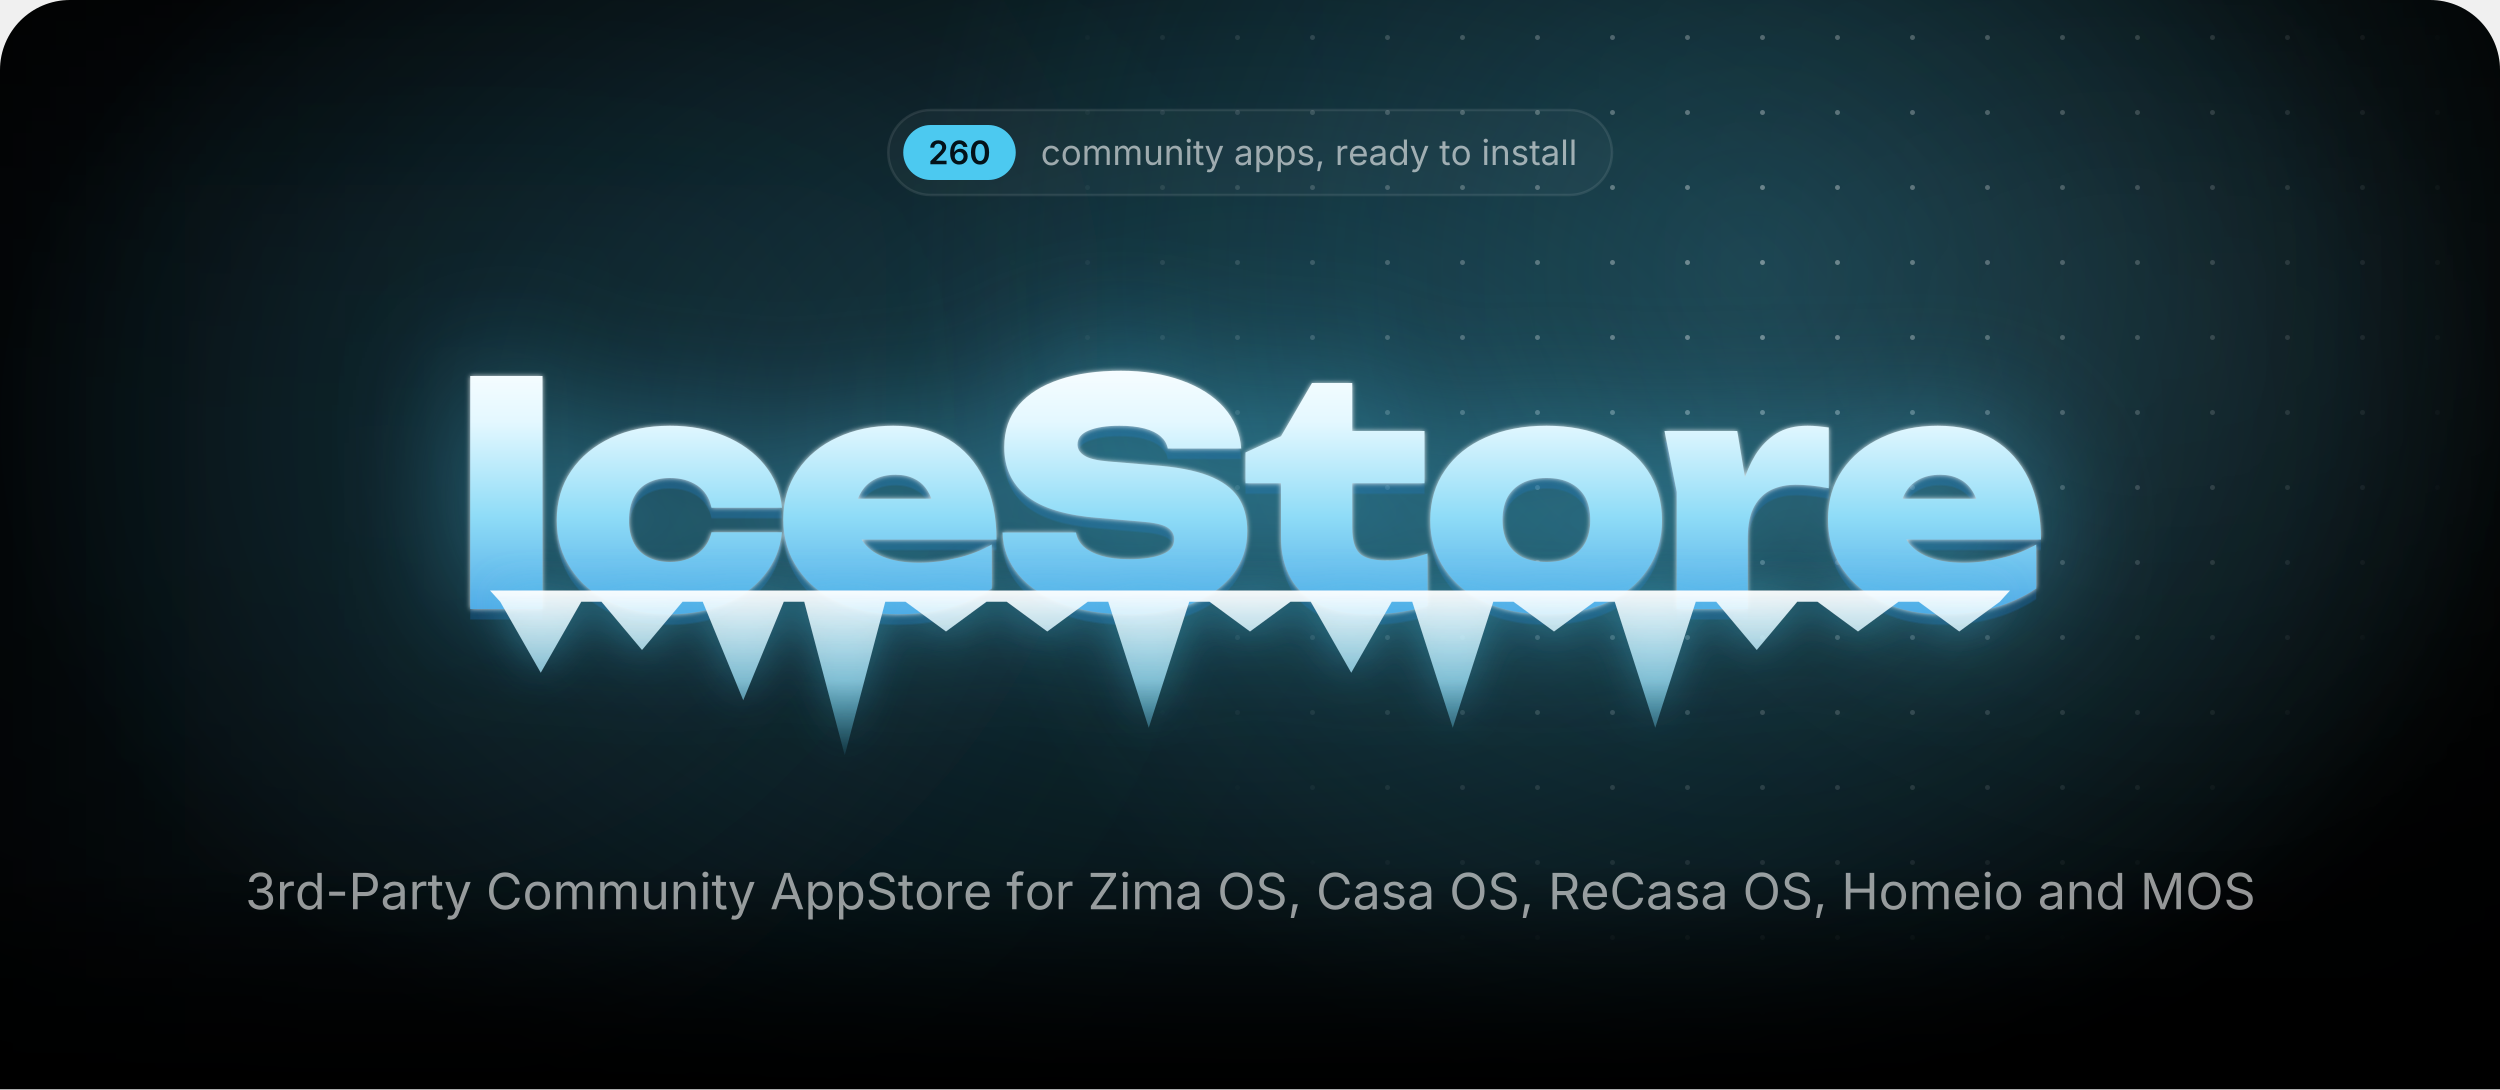
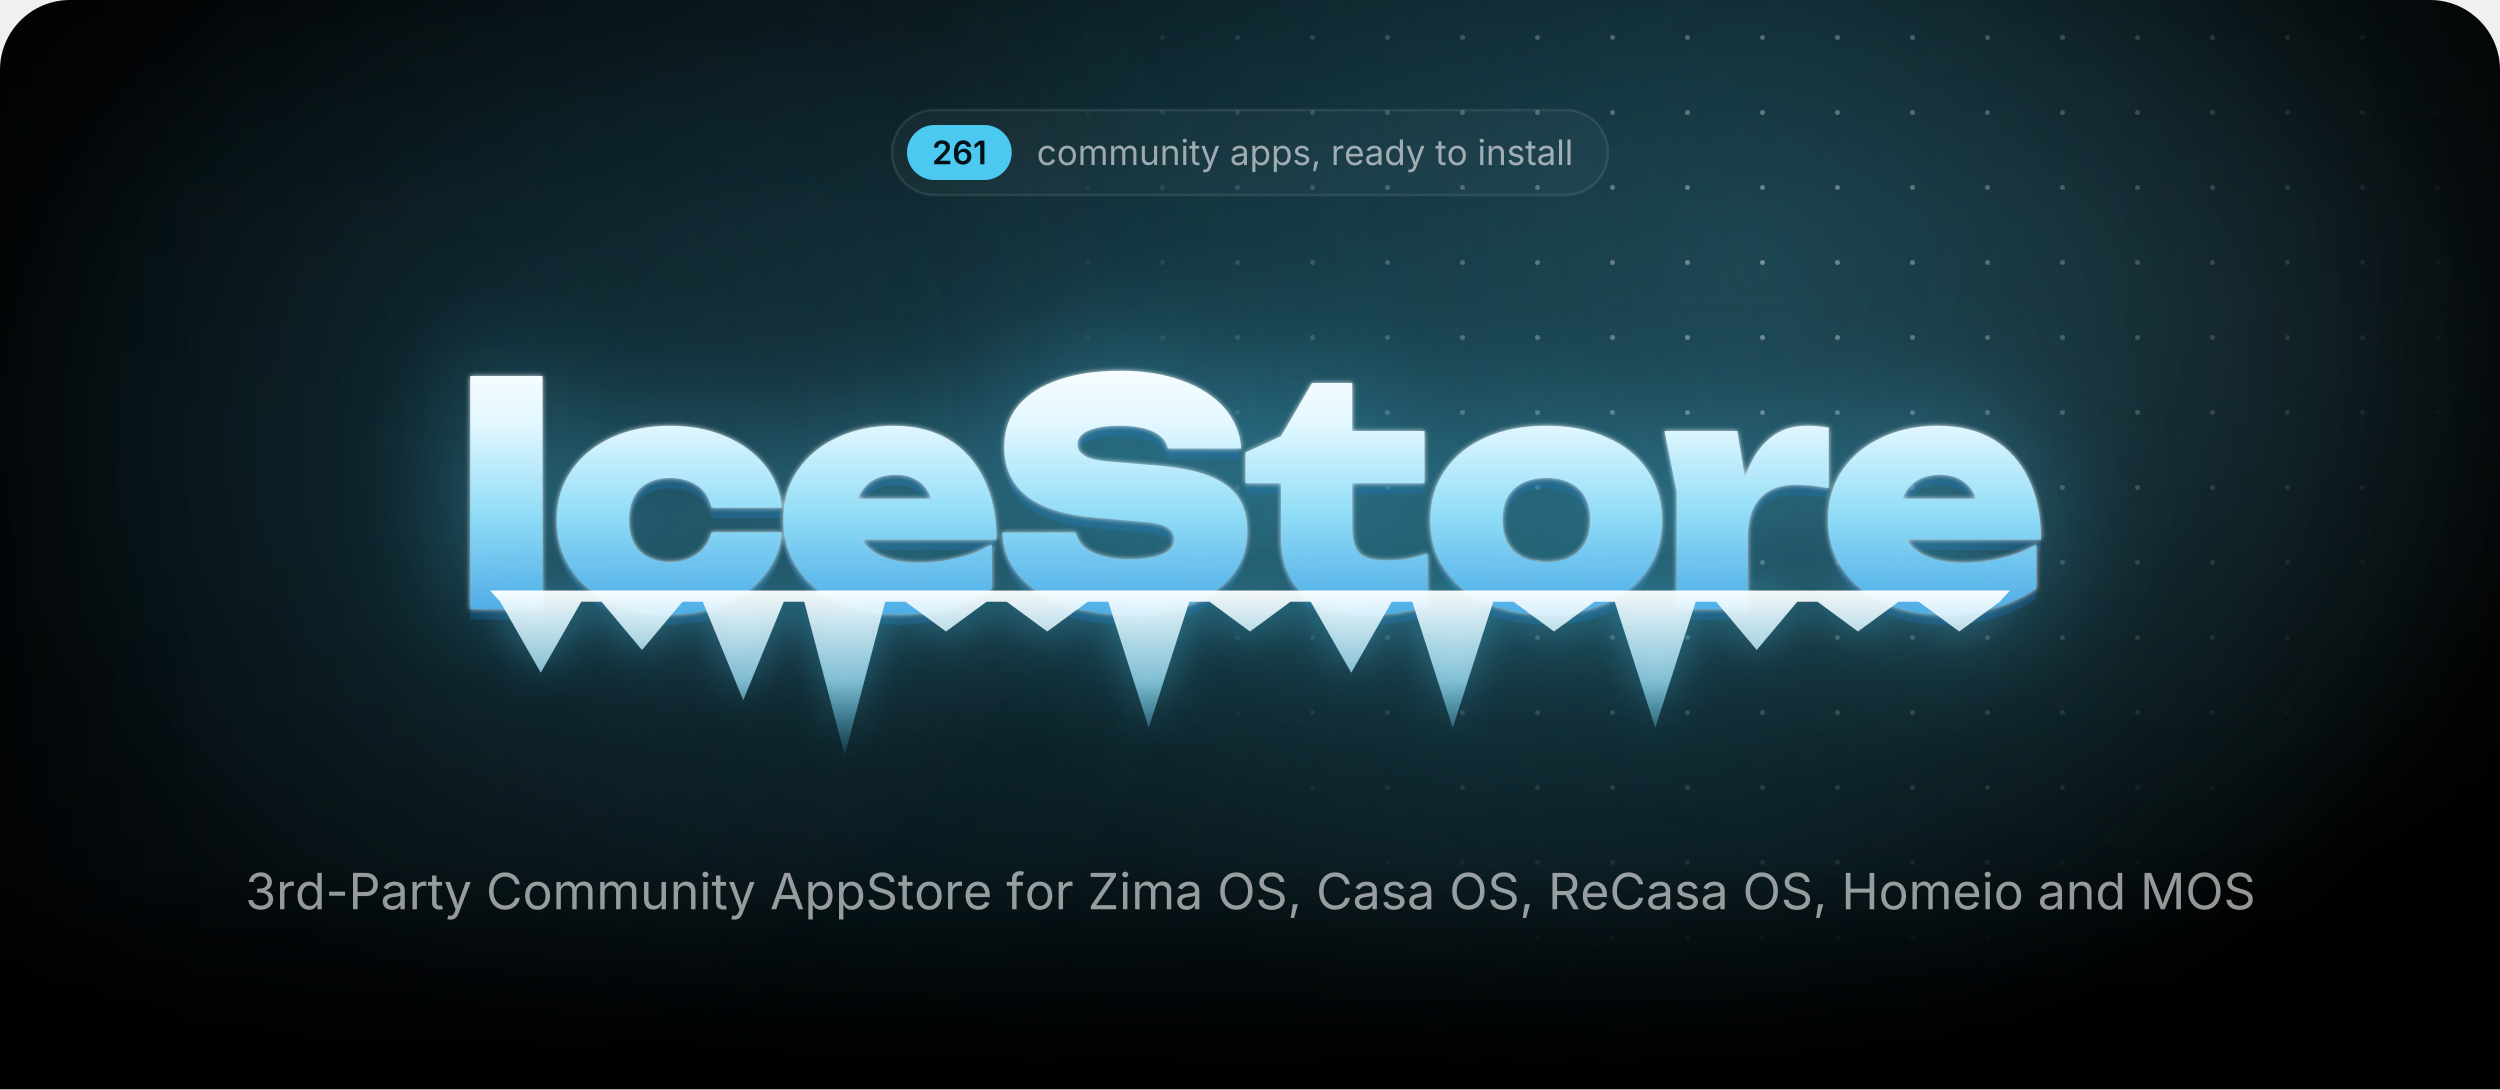
<svg xmlns="http://www.w3.org/2000/svg" width="1000" height="435.7" viewBox="0 0 1000 435.7">
  <style>.blob{transform-box:fill-box;transform-origin:center;animation:drift 22s ease-in-out infinite alternate}.blob+.blob{animation-duration:28s;animation-direction:alternate-reverse}@keyframes drift{to{transform:translate(180px,60px) scale(1.2)}}.spot{animation:spot 18s ease-in-out infinite alternate}@keyframes spot{to{transform:translate(-420px,40px)}}.gl{animation:gl 6s ease-in-out infinite}@keyframes gl{0%,35%{transform:translateX(0)}70%,100%{transform:translateX(1741px)}}.sp{transform-box:fill-box;transform-origin:center;opacity:0;animation:tw 3.2s ease-in-out infinite}@keyframes tw{0%,100%{opacity:0;transform:scale(.3) rotate(0)}50%{opacity:1;transform:scale(1) rotate(45deg)}}@media(prefers-reduced-motion:reduce){*{animation:none!important}}</style>
  <defs>
    <path id="semi.1343" d="M134 0V192L651 701Q724 776 774 834Q823 892 848 946Q874 1001 874 1065Q874 1135 842 1186Q809 1237 754 1264Q698 1292 627 1292Q552 1292 496 1262Q441 1232 411 1176Q381 1121 381 1044H126Q126 1185 190 1290Q255 1395 368 1452Q482 1510 630 1510Q779 1510 892 1454Q1005 1398 1068 1300Q1131 1203 1131 1078Q1131 995 1100 916Q1069 837 989 738Q909 638 763 498L504 234V223H1153V0Z" />
    <path id="semi.1349" d="M671 -20Q565 -20 464 16Q362 53 280 136Q199 220 151 358Q103 497 103 702Q103 894 144 1044Q184 1193 260 1297Q337 1401 445 1456Q553 1510 687 1510Q826 1510 934 1455Q1043 1400 1110 1305Q1177 1210 1193 1089H931Q910 1175 847 1227Q784 1279 687 1279Q583 1279 510 1218Q438 1157 400 1044Q363 930 363 772H374Q410 837 466 883Q523 929 594 954Q666 978 745 978Q876 978 980 916Q1085 853 1146 744Q1207 634 1207 492Q1207 346 1140 230Q1073 114 952 47Q832 -20 671 -20ZM670 197Q749 197 812 236Q875 274 912 340Q948 406 948 487Q948 567 912 632Q877 697 815 735Q753 773 673 773Q614 773 563 750Q512 728 474 688Q435 648 414 596Q393 544 393 486Q393 408 429 342Q465 276 528 236Q591 197 670 197Z" />
-     <path id="semi.1341" d="M675 -20Q495 -20 367 70Q239 161 171 332Q103 502 103 744Q103 986 172 1157Q240 1328 368 1419Q495 1510 675 1510Q856 1510 984 1419Q1112 1328 1180 1157Q1248 986 1248 744Q1248 502 1180 332Q1113 161 985 70Q857 -20 675 -20ZM676 204Q773 204 840 268Q908 331 944 452Q979 572 979 744Q979 917 944 1038Q908 1159 840 1223Q773 1287 676 1287Q578 1287 510 1223Q443 1159 408 1038Q372 917 372 744Q372 572 407 452Q442 331 510 268Q578 204 676 204Z" />
+     <path id="semi.1342" d="M717 1490V0H452V1252H442L94 1002V1256L421 1490Z" />
    <path id="regular.586" d="M613 -24Q461 -24 346 48Q232 120 168 250Q104 380 104 552Q104 727 168 858Q232 988 346 1060Q461 1132 613 1132Q694 1132 766 1111Q838 1090 898 1050Q957 1011 1000 954Q1043 896 1066 823L893 774Q881 817 856 853Q831 889 796 916Q760 942 714 956Q668 971 613 971Q501 971 429 912Q357 854 322 759Q287 664 287 552Q287 442 322 348Q357 253 429 195Q501 137 613 137Q669 137 716 152Q763 167 800 194Q836 222 861 260Q886 298 898 343L1070 294Q1048 219 1004 160Q961 102 901 60Q841 19 768 -2Q695 -24 613 -24Z" />
    <path id="regular.790" d="M613 -24Q461 -24 346 48Q232 120 168 250Q104 380 104 552Q104 727 168 858Q232 988 346 1060Q461 1132 613 1132Q766 1132 881 1060Q996 988 1060 858Q1124 727 1124 552Q1124 380 1060 250Q996 120 881 48Q766 -24 613 -24ZM613 137Q726 137 799 195Q872 253 907 348Q942 442 942 552Q942 663 907 758Q872 854 799 912Q726 971 613 971Q501 971 429 912Q357 854 322 759Q287 664 287 552Q287 442 322 348Q357 253 429 195Q501 137 613 137Z" />
    <path id="regular.766" d="M158 0V1118H333L334 868H320Q343 959 392 1018Q442 1078 508 1108Q575 1138 647 1138Q769 1138 844 1063Q920 988 942 866H918Q938 950 991 1011Q1044 1072 1120 1105Q1195 1138 1284 1138Q1381 1138 1461 1096Q1541 1054 1588 969Q1636 884 1636 754V0H1456V749Q1456 870 1388 922Q1320 974 1230 974Q1155 974 1100 942Q1046 911 1016 856Q987 801 987 730V0H807V767Q807 860 745 917Q683 974 588 974Q523 974 466 944Q408 913 373 853Q338 793 338 704V0Z" />
    <path id="regular.915" d="M537 -14Q424 -14 338 32Q253 79 206 173Q158 267 158 408V1118H338V423Q338 294 406 221Q474 148 591 148Q671 148 734 183Q798 218 835 286Q872 353 872 448V1118H1053V0H879V271H903Q851 114 756 50Q660 -14 537 -14Z" />
    <path id="regular.773" d="M338 670V0H158V1118H331L332 847H307Q358 1002 452 1067Q547 1132 674 1132Q787 1132 872 1086Q957 1039 1004 946Q1052 852 1052 710V0H872V695Q872 824 804 897Q737 970 620 970Q540 970 476 935Q412 900 375 833Q338 766 338 670Z" />
    <path id="regular.689" d="M158 0V1118H338V0ZM249 1301Q198 1301 161 1336Q124 1371 124 1420Q124 1470 161 1504Q198 1539 249 1539Q301 1539 338 1504Q375 1470 375 1420Q375 1371 338 1336Q301 1301 249 1301Z" />
    <path id="regular.889" d="M598 1118V964H20V1118ZM188 1384H368V290Q368 215 398 180Q429 146 500 146Q517 146 544 150Q570 154 592 158L629 6Q601 -4 566 -9Q530 -14 495 -14Q350 -14 269 62Q188 139 188 276Z" />
    <path id="regular.998" d="M140 -405 186 -249 205 -254Q260 -268 305 -262Q350 -255 386 -217Q422 -179 449 -99L481 -6L54 1118H251L489 455Q527 351 553 249Q579 147 608 51H542Q571 147 598 250Q624 352 661 455L901 1118H1097L606 -167Q572 -256 524 -314Q477 -371 414 -398Q351 -426 272 -426Q224 -426 189 -419Q154 -412 140 -405Z" />
    <path id="regular.507" d="M471 -26Q365 -26 278 14Q192 54 141 131Q90 208 90 318Q90 414 128 474Q166 534 230 568Q293 603 370 620Q447 637 525 647Q625 660 688 667Q751 674 782 691Q812 708 812 749V755Q812 825 786 874Q760 922 708 948Q656 974 578 974Q498 974 441 949Q384 924 348 886Q313 849 295 810L122 867Q165 969 238 1026Q311 1084 399 1108Q487 1132 573 1132Q629 1132 700 1118Q772 1105 838 1065Q905 1025 948 946Q992 868 992 737V0H815V152H803Q784 113 742 72Q700 30 633 2Q566 -26 471 -26ZM502 133Q602 133 671 172Q740 211 776 274Q812 336 812 404V559Q801 546 764 536Q727 525 680 517Q632 509 588 504Q543 498 517 495Q452 487 396 468Q339 448 305 410Q271 373 271 309Q271 251 301 212Q331 173 383 153Q435 133 502 133Z" />
    <path id="regular.843" d="M158 -418V1118H332V939H352Q371 969 405 1014Q439 1060 503 1096Q567 1132 676 1132Q816 1132 922 1062Q1029 992 1090 862Q1150 733 1150 556Q1150 378 1090 248Q1030 118 924 47Q817 -24 677 -24Q571 -24 506 12Q441 49 406 96Q371 142 352 173H338V-418ZM650 137Q755 137 826 194Q896 250 932 346Q967 441 967 558Q967 674 932 768Q897 861 826 916Q756 971 650 971Q547 971 477 919Q407 867 372 774Q336 682 336 558Q336 434 372 339Q408 244 478 190Q549 137 650 137Z" />
    <path id="regular.871" d="M538 -24Q423 -24 334 10Q244 43 186 109Q128 175 108 271L279 312Q303 220 370 177Q436 134 536 134Q653 134 722 184Q792 234 792 303Q792 361 752 400Q711 438 628 457L442 501Q290 537 216 612Q142 688 142 806Q142 902 196 976Q250 1049 344 1090Q437 1132 556 1132Q671 1132 752 1098Q832 1063 882 1002Q933 942 958 863L795 821Q772 881 718 930Q665 979 557 979Q457 979 390 933Q324 887 324 817Q324 755 369 718Q414 680 512 657L681 617Q833 581 906 506Q979 430 979 315Q979 217 924 140Q868 64 768 20Q669 -24 538 -24Z" />
    <path id="regular.1501" d="M128 -359 216 208H422L266 -359Z" />
    <path id="regular.852" d="M158 0V1118H332V946H344Q375 1031 454 1082Q534 1134 634 1134Q654 1134 682 1133Q709 1132 725 1131V950Q717 952 685 956Q653 960 617 960Q537 960 474 926Q410 893 374 834Q338 776 338 700V0Z" />
    <path id="regular.614" d="M628 -24Q466 -24 348 48Q231 120 168 249Q104 378 104 550Q104 722 166 853Q228 984 342 1058Q455 1132 607 1132Q696 1132 782 1102Q869 1073 940 1008Q1010 942 1052 835Q1094 728 1094 573V498H226V650H997L913 594Q913 704 878 790Q844 875 776 924Q708 972 607 972Q506 972 434 922Q362 873 324 794Q286 714 286 623V522Q286 398 329 312Q372 225 450 180Q527 136 629 136Q695 136 749 155Q803 174 842 212Q881 251 902 308L1076 260Q1050 176 988 112Q926 48 834 12Q743 -24 628 -24Z" />
    <path id="regular.597" d="M577 -24Q438 -24 331 47Q224 118 164 248Q104 378 104 556Q104 733 164 862Q225 992 332 1062Q439 1132 578 1132Q687 1132 751 1096Q815 1060 850 1014Q884 969 902 939H916V1490H1096V0H922V173H902Q884 142 848 96Q813 49 748 12Q684 -24 577 -24ZM604 137Q706 137 776 190Q846 244 882 339Q918 434 918 558Q918 682 882 774Q847 867 777 919Q707 971 604 971Q498 971 428 916Q357 861 322 768Q287 674 287 558Q287 441 322 346Q358 250 429 194Q500 137 604 137Z" />
    <path id="regular.736" d="M338 1490V0H158V1490Z" />
    <path id="regular.1345" d="M635 -20Q489 -20 376 30Q263 80 196 169Q130 258 125 376H317Q323 305 366 254Q408 202 478 174Q547 147 632 147Q726 147 798 180Q871 212 913 271Q955 330 955 407Q955 488 914 550Q874 611 797 646Q720 681 609 681H488V846H609Q696 846 762 878Q829 909 866 966Q903 1023 903 1100Q903 1174 870 1229Q838 1284 778 1314Q718 1345 637 1345Q561 1345 494 1318Q428 1290 386 1239Q343 1188 340 1115H157Q161 1232 227 1321Q293 1410 402 1460Q510 1510 641 1510Q780 1510 880 1454Q981 1398 1035 1307Q1089 1216 1089 1110Q1089 984 1022 896Q956 808 842 774V762Q937 747 1004 698Q1072 649 1108 574Q1143 499 1143 405Q1143 283 1077 187Q1011 91 896 36Q781 -20 635 -20Z" />
    <path id="regular.1459" d="M798 719V553H144V719Z" />
    <path id="regular.375" d="M180 0V1490H690Q864 1490 976 1426Q1089 1363 1144 1256Q1198 1149 1198 1016Q1198 883 1144 775Q1089 667 977 603Q865 539 691 539H330V706H682Q800 706 872 746Q944 787 976 858Q1009 928 1009 1016Q1009 1104 976 1174Q944 1243 872 1283Q799 1323 680 1323H370V0Z" />
    <path id="regular.73" d="M783 -20Q592 -20 442 72Q293 165 208 336Q122 508 122 744Q122 981 208 1152Q293 1324 442 1417Q592 1510 783 1510Q896 1510 996 1477Q1097 1444 1177 1380Q1257 1317 1310 1226Q1364 1136 1384 1021H1194Q1178 1098 1140 1156Q1101 1214 1046 1254Q990 1294 923 1314Q856 1334 783 1334Q649 1334 541 1266Q433 1198 370 1066Q307 935 307 744Q307 554 370 422Q434 291 542 224Q650 156 783 156Q856 156 923 176Q990 197 1046 236Q1101 276 1140 334Q1178 393 1194 469H1384Q1365 355 1312 265Q1258 175 1178 111Q1098 47 998 14Q897 -20 783 -20Z" />
    <path id="regular.2" d="M52 0 593 1490H813L1361 0H1161L845 884Q816 966 778 1088Q739 1211 684 1401H720Q666 1209 626 1084Q587 960 561 884L254 0ZM324 416V582H1089V416Z" />
    <path id="regular.397" d="M657 -26Q496 -26 378 26Q259 78 192 172Q125 265 116 390H311Q319 306 368 252Q417 197 494 170Q570 144 657 144Q758 144 838 177Q919 210 966 270Q1013 330 1013 409Q1013 481 972 526Q932 571 865 600Q798 629 718 651L538 702Q358 753 258 848Q158 943 158 1091Q158 1217 226 1312Q294 1406 410 1458Q526 1510 670 1510Q817 1510 930 1458Q1043 1406 1108 1316Q1174 1227 1178 1114H992Q979 1223 888 1282Q797 1342 664 1342Q568 1342 496 1310Q423 1279 383 1224Q343 1170 343 1100Q343 1022 392 974Q440 927 506 900Q573 874 627 859L776 818Q836 802 908 774Q981 746 1047 700Q1113 653 1156 582Q1198 510 1198 406Q1198 284 1134 186Q1071 88 950 31Q829 -26 657 -26Z" />
    <path id="regular.647" d="M678 1118V964H20V1118ZM240 0V1267Q240 1364 286 1429Q331 1494 404 1527Q477 1560 558 1560Q622 1560 664 1550Q706 1539 726 1530L676 1376Q662 1381 640 1387Q617 1393 579 1393Q496 1393 458 1350Q420 1308 420 1227V0Z" />
    <path id="regular.496" d="M130 0V134L796 1125Q841 1192 892 1260Q943 1327 994 1393L1015 1331Q923 1325 830 1324Q737 1322 645 1322H122V1490H1158V1354L502 379Q454 308 400 237Q347 166 294 97L273 159Q365 165 456 166Q548 168 640 168H1166V0Z" />
    <path id="regular.321" d="M784 -20Q593 -20 444 72Q294 165 208 336Q122 508 122 744Q122 981 208 1152Q294 1324 444 1417Q593 1510 784 1510Q975 1510 1124 1417Q1273 1324 1358 1152Q1444 981 1444 744Q1444 508 1358 336Q1273 165 1124 72Q975 -20 784 -20ZM784 156Q917 156 1024 224Q1132 291 1196 422Q1259 554 1259 744Q1259 936 1196 1068Q1132 1199 1024 1266Q917 1334 784 1334Q650 1334 542 1266Q434 1198 370 1066Q307 935 307 744Q307 554 370 423Q434 292 542 224Q650 156 784 156Z" />
    <path id="regular.384" d="M180 0V1490H690Q864 1490 976 1430Q1089 1371 1144 1267Q1198 1163 1198 1030Q1198 897 1144 795Q1089 693 977 636Q865 578 691 578H286V747H682Q800 747 872 782Q943 816 976 880Q1009 943 1009 1030Q1009 1119 976 1184Q943 1250 871 1286Q799 1323 680 1323H370V0ZM1036 0 676 671H890L1256 0Z" />
    <path id="regular.161" d="M180 0V1490H370V846H1152V1490H1342V0H1152V678H370V0Z" />
    <path id="regular.292" d="M180 0V1490H450L817 550Q830 517 846 468Q863 418 882 360Q900 302 917 244Q934 187 947 138H905Q919 184 936 240Q953 297 972 356Q990 414 1007 465Q1024 516 1037 550L1399 1490H1670V0H1483V851Q1483 897 1484 956Q1484 1015 1486 1080Q1487 1145 1488 1212Q1490 1279 1491 1342H1507Q1486 1273 1462 1202Q1439 1130 1416 1064Q1394 997 1374 942Q1354 887 1340 851L1007 0H842L504 851Q490 886 471 940Q452 993 430 1058Q407 1124 383 1196Q359 1269 334 1342H352Q354 1286 356 1221Q357 1156 358 1090Q359 1023 360 962Q361 900 361 851V0Z" />
    <radialGradient id="glow">
      <stop stop-color="#4cc9f0" stop-opacity=".28" />
      <stop offset="1" stop-color="#4cc9f0" stop-opacity="0" />
    </radialGradient>
    <radialGradient id="cur">
      <stop stop-color="#4cc9f0" stop-opacity=".2" />
      <stop offset=".65" stop-color="#4cc9f0" stop-opacity="0" />
    </radialGradient>
    <radialGradient id="spot">
      <stop stop-color="#fff" />
      <stop offset="1" stop-color="#000" />
    </radialGradient>
    <pattern id="dots" width="30" height="30" patternUnits="userSpaceOnUse">
      <circle cx="15" cy="15" r="1" fill="#fff" fill-opacity=".4" />
    </pattern>
    <mask id="dm">
      <circle class="spot" cx="700" cy="110" r="300" fill="url(#spot)" />
    </mask>
    <linearGradient id="fade" x2="0" y2="1">
      <stop offset="0.793" stop-color="#fff" />
      <stop offset="1" stop-color="#000" />
    </linearGradient>
    <mask id="bf">
      <rect width="1000" height="435.7" fill="url(#fade)" />
    </mask>
    <filter id="blur" filterUnits="userSpaceOnUse" x="-500" y="-500" width="2000" height="1500">
      <feGaussianBlur stdDeviation="90" />
    </filter>
    <linearGradient id="ice" gradientUnits="userSpaceOnUse" x1="0" y1="138" x2="0" y2="256">
      <stop stop-color="#fff" />
      <stop offset=".26" stop-color="#e4f8ff" />
      <stop offset=".58" stop-color="#8fdcf7" />
      <stop offset="1" stop-color="#3d9be0" />
    </linearGradient>
    <linearGradient id="ig" x2="0" y2="1">
      <stop stop-color="#fff" stop-opacity=".95" />
      <stop offset=".55" stop-color="#9fe3fa" stop-opacity=".75" />
      <stop offset="1" stop-color="#4cc9f0" stop-opacity=".1" />
    </linearGradient>
    <linearGradient id="gl">
      <stop stop-color="#fff" stop-opacity="0" />
      <stop offset=".5" stop-color="#fff" stop-opacity=".95" />
      <stop offset="1" stop-color="#fff" stop-opacity="0" />
    </linearGradient>
    <clipPath id="wc">
      <path d="M188.1 150.4H217V243.6H188.1ZM312.8 212.9Q311.8 222.7 305.7 230.1Q299.7 237.5 289.9 241.6Q280.1 245.7 268 245.7Q254.7 245.7 244.4 241Q234.2 236.3 228.5 227.7Q222.7 219.1 222.7 208.1Q222.7 196.8 228.5 188.3Q234.2 179.9 244.4 175.1Q254.7 170.3 268 170.3Q280.1 170.3 289.9 174.4Q299.7 178.5 305.7 185.8Q311.8 193.2 312.8 203.1H284.6Q283.4 197.3 278.9 194.2Q274.4 191.2 268 191.2Q263 191.2 259.3 193.1Q255.5 195 253.6 198.8Q251.6 202.6 251.6 208.1Q251.6 213.5 253.6 217.3Q255.5 221 259.3 222.9Q263 224.8 268 224.8Q274.4 224.8 278.9 221.6Q283.4 218.3 284.6 212.9ZM359 245.7Q345.9 245.7 335.6 241Q325.2 236.3 319.3 227.7Q313.3 219.1 313.3 207.7Q313.3 196.5 319.1 188.1Q324.9 179.6 334.9 175Q344.9 170.3 357.3 170.3Q370.3 170.3 379.5 175.8Q388.7 181.4 393.6 191.6Q398.6 201.9 398.6 215.8H336.6V199.5H382.2L373.8 205.1Q373.3 200.2 371.3 196.8Q369.4 193.4 366.1 191.7Q362.8 189.9 358.3 189.9Q353.2 189.9 349.6 191.9Q346 193.9 344.1 197.5Q342.1 201 342.1 205.5Q342.1 211.8 344.9 216.2Q347.7 220.5 353.4 222.8Q359.2 225.1 367.6 225.1Q375.3 225.1 382.9 223.2Q390.5 221.4 396.7 217.8V235.4Q389.1 240.4 379.7 243.1Q370.3 245.7 359 245.7ZM401 213H430.4Q430.9 216.3 433.5 218.7Q436.2 221.1 440.8 222.4Q445.4 223.7 451.6 223.7Q460.2 223.7 465 221.7Q469.7 219.8 469.7 215.7Q469.7 212.8 467 211Q464.3 209.2 456.2 208.6L439.8 207.2Q419.7 205.7 410.7 198.4Q401.7 191.2 401.7 178.9Q401.7 168.8 407.5 162Q413.3 155.3 423.8 151.8Q434.2 148.3 448.4 148.3Q462 148.3 472.7 152.2Q483.3 156 489.6 163Q495.8 170.1 496.5 179.4H467.1Q466.6 176.6 464.3 174.6Q462 172.5 457.8 171.4Q453.6 170.3 447.8 170.3Q440.1 170.3 435.5 172.2Q431 174 431 177.8Q431 180.5 433.7 182.2Q436.3 184 443.5 184.6L461.5 186.1Q475 187.1 483.2 190.2Q491.5 193.4 495.2 198.8Q498.9 204.2 498.9 212.4Q498.9 222.4 493 229.9Q487 237.4 476.3 241.6Q465.5 245.7 451.1 245.7Q436.3 245.7 425.1 241.6Q414 237.5 407.6 230.1Q401.3 222.7 401 213ZM498.2 193.3V181L512.4 174.5L524.8 153.2H540.9V172.4H569.8V193.3H540.9V211.1Q540.9 218.3 543.7 221.2Q546.5 224.2 554.7 224.2Q559.8 224.2 563.8 223.4Q567.8 222.6 571 221.4V242.4Q567 243.6 560.9 244.7Q554.9 245.7 548.1 245.7Q536 245.7 528.1 242Q520.2 238.3 516.3 231.3Q512.4 224.4 512.4 214.9V193.3ZM618.5 245.7Q604.7 245.7 594.2 241Q583.8 236.3 578 227.8Q572.1 219.3 572.1 208.1Q572.1 196.6 578 188.1Q583.8 179.6 594.2 175Q604.7 170.3 618.6 170.3Q632.4 170.3 642.8 175Q653.3 179.6 659 188.1Q664.8 196.6 664.8 208.1Q664.8 219.3 659 227.8Q653.3 236.3 642.8 241Q632.4 245.7 618.5 245.7ZM618.6 224.8Q624.2 224.8 628.1 222.9Q632 220.9 634.1 217.1Q636.1 213.3 636.1 208.1Q636.1 202.7 634.1 198.9Q632 195.2 628.1 193.2Q624.2 191.2 618.6 191.2Q613 191.2 609 193.2Q605.1 195.2 603 198.9Q601 202.7 601 208Q601 213.3 603 217.1Q605.1 220.9 609 222.9Q613 224.8 618.6 224.8ZM665.8 172.4H694.9L699.1 197.6V243.6H670.7V196.8ZM731.5 171V195.3Q727.6 194.5 724.3 194.2Q721 193.9 718.2 193.9Q713.1 193.9 708.8 195.8Q704.4 197.8 701.8 202.4Q699.1 207.1 699.1 215.3L693.9 208.8Q695 201.1 696.9 194.2Q698.9 187.3 702.2 181.9Q705.6 176.5 710.6 173.4Q715.6 170.3 723 170.3Q725 170.3 727.1 170.5Q729.2 170.7 731.5 171ZM776.9 245.7Q763.7 245.7 753.4 241Q743.1 236.3 737.1 227.7Q731.2 219.1 731.2 207.7Q731.2 196.5 736.9 188.1Q742.7 179.6 752.7 175Q762.7 170.3 775.1 170.3Q788.2 170.3 797.4 175.8Q806.6 181.4 811.5 191.6Q816.4 201.9 816.4 215.8H754.4V199.5H800L791.7 205.1Q791.2 200.2 789.2 196.8Q787.2 193.4 783.9 191.7Q780.6 189.9 776.1 189.9Q771 189.9 767.4 191.9Q763.8 193.9 761.9 197.5Q760 201 760 205.5Q760 211.8 762.8 216.2Q765.6 220.5 771.3 222.8Q777 225.1 785.5 225.1Q793.2 225.1 800.7 223.2Q808.3 221.4 814.5 217.8V235.4Q807 240.4 797.6 243.1Q788.2 245.7 776.9 245.7Z" />
    </clipPath>
    <filter id="frost" x="-20%" y="-60%" width="140%" height="220%" color-interpolation-filters="sRGB">
      <feGaussianBlur in="SourceAlpha" stdDeviation="1" result="a" />
      <feFlood flood-color="#fff" flood-opacity=".85" />
      <feComposite in2="a" operator="in" result="s1" />
      <feGaussianBlur in="SourceAlpha" stdDeviation="25.2" result="b" />
      <feFlood flood-color="#4cc9f0" flood-opacity=".5" />
      <feComposite in2="b" operator="in" result="s2" />
      <feOffset in="SourceAlpha" dy="4.2" result="c" />
      <feFlood flood-color="#125696" flood-opacity=".4" />
      <feComposite in2="c" operator="in" result="s3" />
      <feMerge>
        <feMergeNode in="s3" />
        <feMergeNode in="s2" />
        <feMergeNode in="s1" />
        <feMergeNode in="SourceGraphic" />
      </feMerge>
    </filter>
    <filter id="drip" x="-10%" y="-60%" width="120%" height="220%">
      <feGaussianBlur in="SourceAlpha" stdDeviation="8.4" result="b" />
      <feFlood flood-color="#4cc9f0" flood-opacity=".45" />
      <feComposite in2="b" operator="in" />
      <feMerge>
        <feMergeNode />
        <feMergeNode in="SourceGraphic" />
      </feMerge>
    </filter>
    <clipPath id="pg">
      <path d="M0,28 A28,28 0 0 1 28,0 H972 A28,28 0 0 1 1000,28 V435.7 A0,0 0 0 1 1000,435.7 H0 A0,0 0 0 1 0,435.7 Z" />
    </clipPath>
  </defs>
  <g clip-path="url(#pg)">
    <rect x="0" y="0" width="1000" height="435.7" rx="0" fill="#000" />
    <g mask="url(#bf)">
      <ellipse cx="500" cy="170" rx="500" ry="310" fill="url(#glow)" />
      <circle class="blob" cx="140" cy="140" r="260" fill="#4cc9f0" fill-opacity=".1" filter="url(#blur)" />
      <circle class="blob" cx="900" cy="40" r="220" fill="#a5e8ff" fill-opacity=".08" filter="url(#blur)" />
      <circle class="spot" cx="700" cy="110" r="520" fill="url(#cur)" />
      <rect width="1000" height="435.7" fill="url(#dots)" mask="url(#dm)" />
    </g>
-     <rect x="355.3" y="44" width="289.5" height="34" rx="17" fill="rgba(255,255,255,.035)" stroke="rgba(255,255,255,.09)" />
-     <rect x="361.3" y="50" width="45" height="22" rx="11" fill="#4cc9f0" />
-     <g fill="#031219" transform="translate(371.3,65.7) scale(0.00635,-0.00635)">
+     <rect x="356.8" y="44" width="286.4" height="34" rx="17" fill="rgba(255,255,255,.035)" stroke="rgba(255,255,255,.09)" />
+     <rect x="362.8" y="50" width="41.9" height="22" rx="11" fill="#4cc9f0" />
+     <g fill="#031219" transform="translate(372.8,65.7) scale(0.00635,-0.00635)">
      <use href="#semi.1343" x="0" />
      <use href="#semi.1349" x="1276" />
-       <use href="#semi.1341" x="2586" />
-     </g>
-     <g fill="rgba(255,255,255,.58)" transform="translate(416.3,66) scale(0.00684,-0.00684)">
+       <use href="#semi.1342" x="2586" />
+     </g>
+     <g fill="rgba(255,255,255,.58)" transform="translate(414.7,66) scale(0.00684,-0.00684)">
      <use href="#regular.586" x="0" />
      <use href="#regular.790" x="1170" />
      <use href="#regular.766" x="2398" />
      <use href="#regular.766" x="4192" />
      <use href="#regular.915" x="5986" />
      <use href="#regular.773" x="7197" />
      <use href="#regular.689" x="8407" />
      <use href="#regular.889" x="8903" />
      <use href="#regular.998" x="9573" />
      <use href="#regular.507" x="11300" />
      <use href="#regular.843" x="12450" />
      <use href="#regular.843" x="13704" />
      <use href="#regular.871" x="14958" />
      <use href="#regular.1501" x="16039" />
      <use href="#regular.852" x="17205" />
      <use href="#regular.614" x="17976" />
      <use href="#regular.507" x="19170" />
      <use href="#regular.597" x="20320" />
      <use href="#regular.998" x="21574" />
      <use href="#regular.889" x="23301" />
      <use href="#regular.790" x="23971" />
      <use href="#regular.689" x="25775" />
      <use href="#regular.773" x="26271" />
      <use href="#regular.871" x="27481" />
      <use href="#regular.889" x="28562" />
      <use href="#regular.507" x="29232" />
      <use href="#regular.736" x="30382" />
      <use href="#regular.736" x="30878" />
    </g>
    <g filter="url(#frost)">
      <path fill="url(#ice)" d="M188.1 150.4H217V243.6H188.1ZM312.8 212.9Q311.8 222.7 305.7 230.1Q299.7 237.5 289.9 241.6Q280.1 245.7 268 245.7Q254.7 245.7 244.4 241Q234.2 236.3 228.5 227.7Q222.7 219.1 222.7 208.1Q222.7 196.8 228.5 188.3Q234.2 179.9 244.4 175.1Q254.7 170.3 268 170.3Q280.1 170.3 289.9 174.4Q299.7 178.5 305.7 185.8Q311.8 193.2 312.8 203.1H284.6Q283.4 197.3 278.9 194.2Q274.4 191.2 268 191.2Q263 191.2 259.3 193.1Q255.5 195 253.6 198.8Q251.6 202.6 251.6 208.1Q251.6 213.5 253.6 217.3Q255.5 221 259.3 222.9Q263 224.8 268 224.8Q274.4 224.8 278.9 221.6Q283.4 218.3 284.6 212.9ZM359 245.7Q345.9 245.7 335.6 241Q325.2 236.3 319.3 227.7Q313.3 219.1 313.3 207.7Q313.3 196.5 319.1 188.1Q324.9 179.6 334.9 175Q344.9 170.3 357.3 170.3Q370.3 170.3 379.5 175.8Q388.7 181.4 393.6 191.6Q398.6 201.9 398.6 215.8H336.6V199.5H382.2L373.8 205.1Q373.3 200.2 371.3 196.8Q369.4 193.4 366.1 191.7Q362.8 189.9 358.3 189.9Q353.2 189.9 349.6 191.9Q346 193.9 344.1 197.5Q342.1 201 342.1 205.5Q342.1 211.8 344.9 216.2Q347.7 220.5 353.4 222.8Q359.2 225.1 367.6 225.1Q375.3 225.1 382.9 223.2Q390.5 221.4 396.7 217.8V235.4Q389.1 240.4 379.7 243.1Q370.3 245.7 359 245.7ZM401 213H430.4Q430.9 216.3 433.5 218.7Q436.2 221.1 440.8 222.4Q445.4 223.7 451.6 223.7Q460.2 223.7 465 221.7Q469.7 219.8 469.7 215.7Q469.7 212.8 467 211Q464.3 209.2 456.2 208.6L439.8 207.2Q419.7 205.7 410.7 198.4Q401.7 191.2 401.7 178.9Q401.7 168.8 407.5 162Q413.3 155.3 423.8 151.8Q434.2 148.3 448.4 148.3Q462 148.3 472.7 152.2Q483.3 156 489.6 163Q495.8 170.1 496.5 179.4H467.1Q466.6 176.6 464.3 174.6Q462 172.5 457.8 171.4Q453.6 170.3 447.8 170.3Q440.1 170.3 435.5 172.2Q431 174 431 177.8Q431 180.5 433.7 182.2Q436.3 184 443.5 184.6L461.5 186.1Q475 187.1 483.2 190.2Q491.5 193.4 495.2 198.8Q498.9 204.2 498.9 212.4Q498.9 222.4 493 229.9Q487 237.4 476.3 241.6Q465.5 245.7 451.1 245.7Q436.3 245.7 425.1 241.6Q414 237.5 407.6 230.1Q401.3 222.7 401 213ZM498.2 193.3V181L512.4 174.5L524.8 153.2H540.9V172.4H569.8V193.3H540.9V211.1Q540.9 218.3 543.7 221.2Q546.5 224.2 554.7 224.2Q559.8 224.2 563.8 223.4Q567.8 222.6 571 221.4V242.4Q567 243.6 560.9 244.7Q554.9 245.7 548.1 245.7Q536 245.7 528.1 242Q520.2 238.3 516.3 231.3Q512.4 224.4 512.4 214.9V193.3ZM618.5 245.7Q604.7 245.7 594.2 241Q583.8 236.3 578 227.8Q572.1 219.3 572.1 208.1Q572.1 196.6 578 188.1Q583.8 179.6 594.2 175Q604.7 170.3 618.6 170.3Q632.4 170.3 642.8 175Q653.3 179.6 659 188.1Q664.8 196.6 664.8 208.1Q664.8 219.3 659 227.8Q653.3 236.3 642.8 241Q632.4 245.7 618.5 245.7ZM618.6 224.8Q624.2 224.8 628.1 222.9Q632 220.9 634.1 217.1Q636.1 213.3 636.1 208.1Q636.1 202.7 634.1 198.9Q632 195.2 628.1 193.2Q624.2 191.2 618.6 191.2Q613 191.2 609 193.2Q605.1 195.2 603 198.9Q601 202.7 601 208Q601 213.3 603 217.1Q605.1 220.9 609 222.9Q613 224.8 618.6 224.8ZM665.8 172.4H694.9L699.1 197.6V243.6H670.7V196.8ZM731.5 171V195.3Q727.6 194.5 724.3 194.2Q721 193.9 718.2 193.9Q713.1 193.9 708.8 195.8Q704.4 197.8 701.8 202.4Q699.1 207.1 699.1 215.3L693.9 208.8Q695 201.1 696.9 194.2Q698.9 187.3 702.2 181.9Q705.6 176.5 710.6 173.4Q715.6 170.3 723 170.3Q725 170.3 727.1 170.5Q729.2 170.7 731.5 171ZM776.9 245.7Q763.7 245.7 753.4 241Q743.1 236.3 737.1 227.7Q731.2 219.1 731.2 207.7Q731.2 196.5 736.9 188.1Q742.7 179.6 752.7 175Q762.7 170.3 775.1 170.3Q788.2 170.3 797.4 175.8Q806.6 181.4 811.5 191.6Q816.4 201.9 816.4 215.8H754.4V199.5H800L791.7 205.1Q791.2 200.2 789.2 196.8Q787.2 193.4 783.9 191.7Q780.6 189.9 776.1 189.9Q771 189.9 767.4 191.9Q763.8 193.9 761.9 197.5Q760 201 760 205.5Q760 211.8 762.8 216.2Q765.6 220.5 771.3 222.8Q777 225.1 785.5 225.1Q793.2 225.1 800.7 223.2Q808.3 221.4 814.5 217.8V235.4Q807 240.4 797.6 243.1Q788.2 245.7 776.9 245.7Z" />
    </g>
    <g clip-path="url(#wc)">
      <g class="gl">
        <g transform="translate(52.8,0) skewX(-15)">
          <rect x="-518.9" y="118" width="399.4" height="158" rx="0" fill="url(#gl)" />
        </g>
      </g>
    </g>
    <polygon points="196,236.2 200.1,240.7 216.3,269.1 232.5,240.7 240.6,240.7 256.8,260 273,240.7 281.1,240.7 297.3,280.1 313.5,240.7 321.7,240.7 337.9,302.1 354.1,240.7 362.2,240.7 378.4,252.6 394.6,240.7 402.7,240.7 418.9,252.6 435.1,240.7 443.3,240.7 459.5,291.1 475.7,240.7 483.8,240.7 500,252.6 516.2,240.7 524.3,240.7 540.5,269.1 556.7,240.7 564.9,240.7 581.1,291.1 597.3,240.7 605.4,240.7 621.6,252.6 637.8,240.7 645.9,240.7 662.1,291.1 678.3,240.7 686.5,240.7 702.7,260 718.9,240.7 727,240.7 743.2,252.6 759.4,240.7 767.5,240.7 783.7,252.6 799.9,240.7 804,236.2" fill="url(#ig)" filter="url(#drip)" />
    <polygon class="sp" style="animation-delay:0s" fill="#fff" points="171.4,123.8 173.3,132.5 181.9,134.4 173.3,136.3 171.4,145 169.5,136.3 160.8,134.4 169.5,132.5" />
    <polygon class="sp" style="animation-delay:0.9s" fill="#fff" points="337.8,114.4 339.7,123.1 348.3,125 339.7,126.9 337.8,135.5 335.9,126.9 327.2,125 335.9,123.1" />
    <polygon class="sp" style="animation-delay:1.7s" fill="#fff" points="491.4,109.7 493.3,118.3 501.9,120.2 493.3,122.1 491.4,130.8 489.5,122.1 480.8,120.2 489.5,118.3" />
    <polygon class="sp" style="animation-delay:0.4s" fill="#fff" points="651.4,119.1 653.3,127.8 661.9,129.7 653.3,131.6 651.4,140.2 649.5,131.6 640.8,129.7 649.5,127.8" />
    <polygon class="sp" style="animation-delay:2.2s" fill="#fff" points="824.2,126.2 826.1,134.9 834.7,136.8 826.1,138.7 824.2,147.3 822.3,138.7 813.6,136.8 822.3,134.9" />
    <polygon class="sp" style="animation-delay:1.3s" fill="#fff" points="574.6,277.3 576.5,285.9 585.1,287.8 576.5,289.7 574.6,298.4 572.7,289.7 564,287.8 572.7,285.9" />
    <g fill="rgba(255,255,255,.58)" transform="translate(98.1,363.7) scale(0.00977,-0.00977)">
      <use href="#regular.1345" x="0" />
      <use href="#regular.852" x="1265" />
      <use href="#regular.597" x="2036" />
      <use href="#regular.1459" x="3290" />
      <use href="#regular.375" x="4232" />
      <use href="#regular.507" x="5540" />
      <use href="#regular.852" x="6690" />
      <use href="#regular.889" x="7461" />
      <use href="#regular.998" x="8131" />
      <use href="#regular.73" x="9858" />
      <use href="#regular.790" x="11354" />
      <use href="#regular.766" x="12582" />
      <use href="#regular.766" x="14376" />
      <use href="#regular.915" x="16170" />
      <use href="#regular.773" x="17381" />
      <use href="#regular.689" x="18591" />
      <use href="#regular.889" x="19087" />
      <use href="#regular.998" x="19757" />
      <use href="#regular.2" x="21484" />
      <use href="#regular.843" x="22897" />
      <use href="#regular.843" x="24151" />
      <use href="#regular.397" x="25405" />
      <use href="#regular.889" x="26719" />
      <use href="#regular.790" x="27389" />
      <use href="#regular.852" x="28617" />
      <use href="#regular.614" x="29388" />
      <use href="#regular.647" x="31158" />
      <use href="#regular.790" x="31916" />
      <use href="#regular.852" x="33144" />
      <use href="#regular.496" x="34491" />
      <use href="#regular.689" x="35779" />
      <use href="#regular.766" x="36275" />
      <use href="#regular.507" x="38069" />
      <use href="#regular.321" x="39795" />
      <use href="#regular.397" x="41361" />
      <use href="#regular.1501" x="42675" />
      <use href="#regular.73" x="43841" />
      <use href="#regular.507" x="45337" />
      <use href="#regular.871" x="46487" />
      <use href="#regular.507" x="47568" />
      <use href="#regular.321" x="49294" />
      <use href="#regular.397" x="50860" />
      <use href="#regular.1501" x="52174" />
      <use href="#regular.384" x="53340" />
      <use href="#regular.614" x="54658" />
      <use href="#regular.73" x="55852" />
      <use href="#regular.507" x="57348" />
      <use href="#regular.871" x="58498" />
      <use href="#regular.507" x="59579" />
      <use href="#regular.321" x="61305" />
      <use href="#regular.397" x="62871" />
      <use href="#regular.1501" x="64185" />
      <use href="#regular.161" x="65351" />
      <use href="#regular.790" x="66873" />
      <use href="#regular.766" x="68101" />
      <use href="#regular.614" x="69895" />
      <use href="#regular.689" x="71089" />
      <use href="#regular.790" x="71585" />
      <use href="#regular.507" x="73389" />
      <use href="#regular.773" x="74539" />
      <use href="#regular.597" x="75749" />
      <use href="#regular.292" x="77579" />
      <use href="#regular.321" x="79429" />
      <use href="#regular.397" x="80995" />
    </g>
  </g>
</svg>
